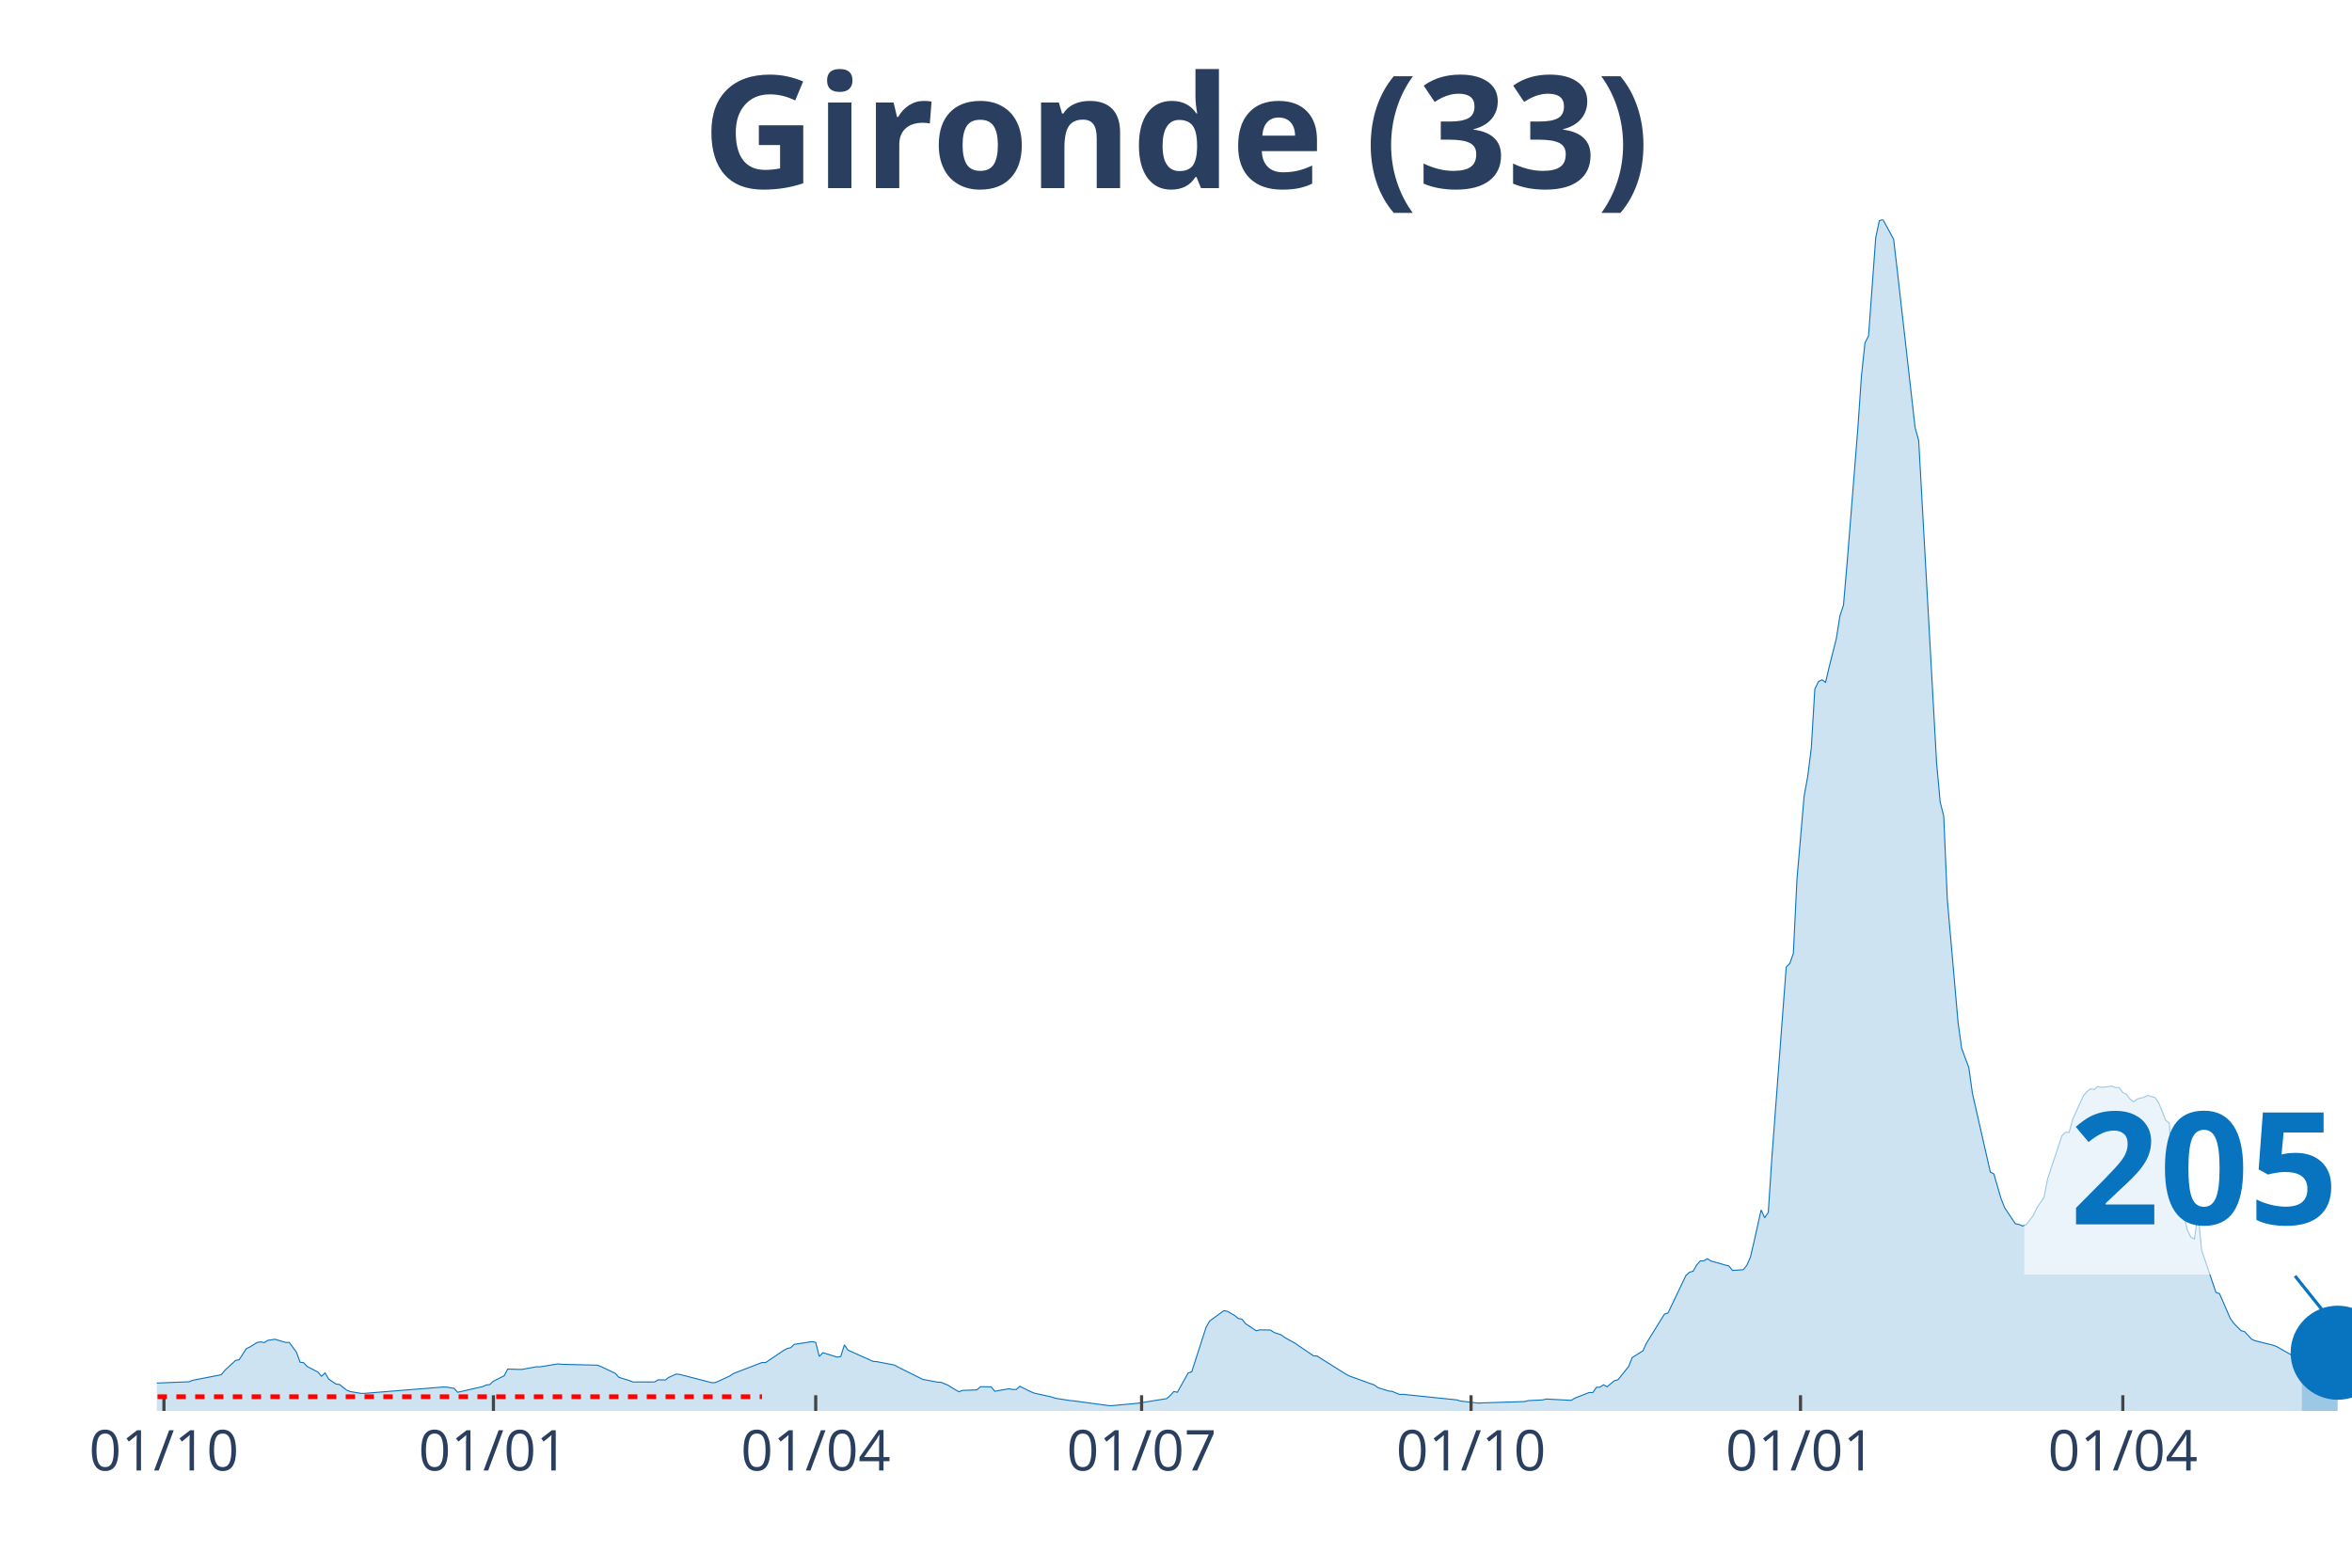
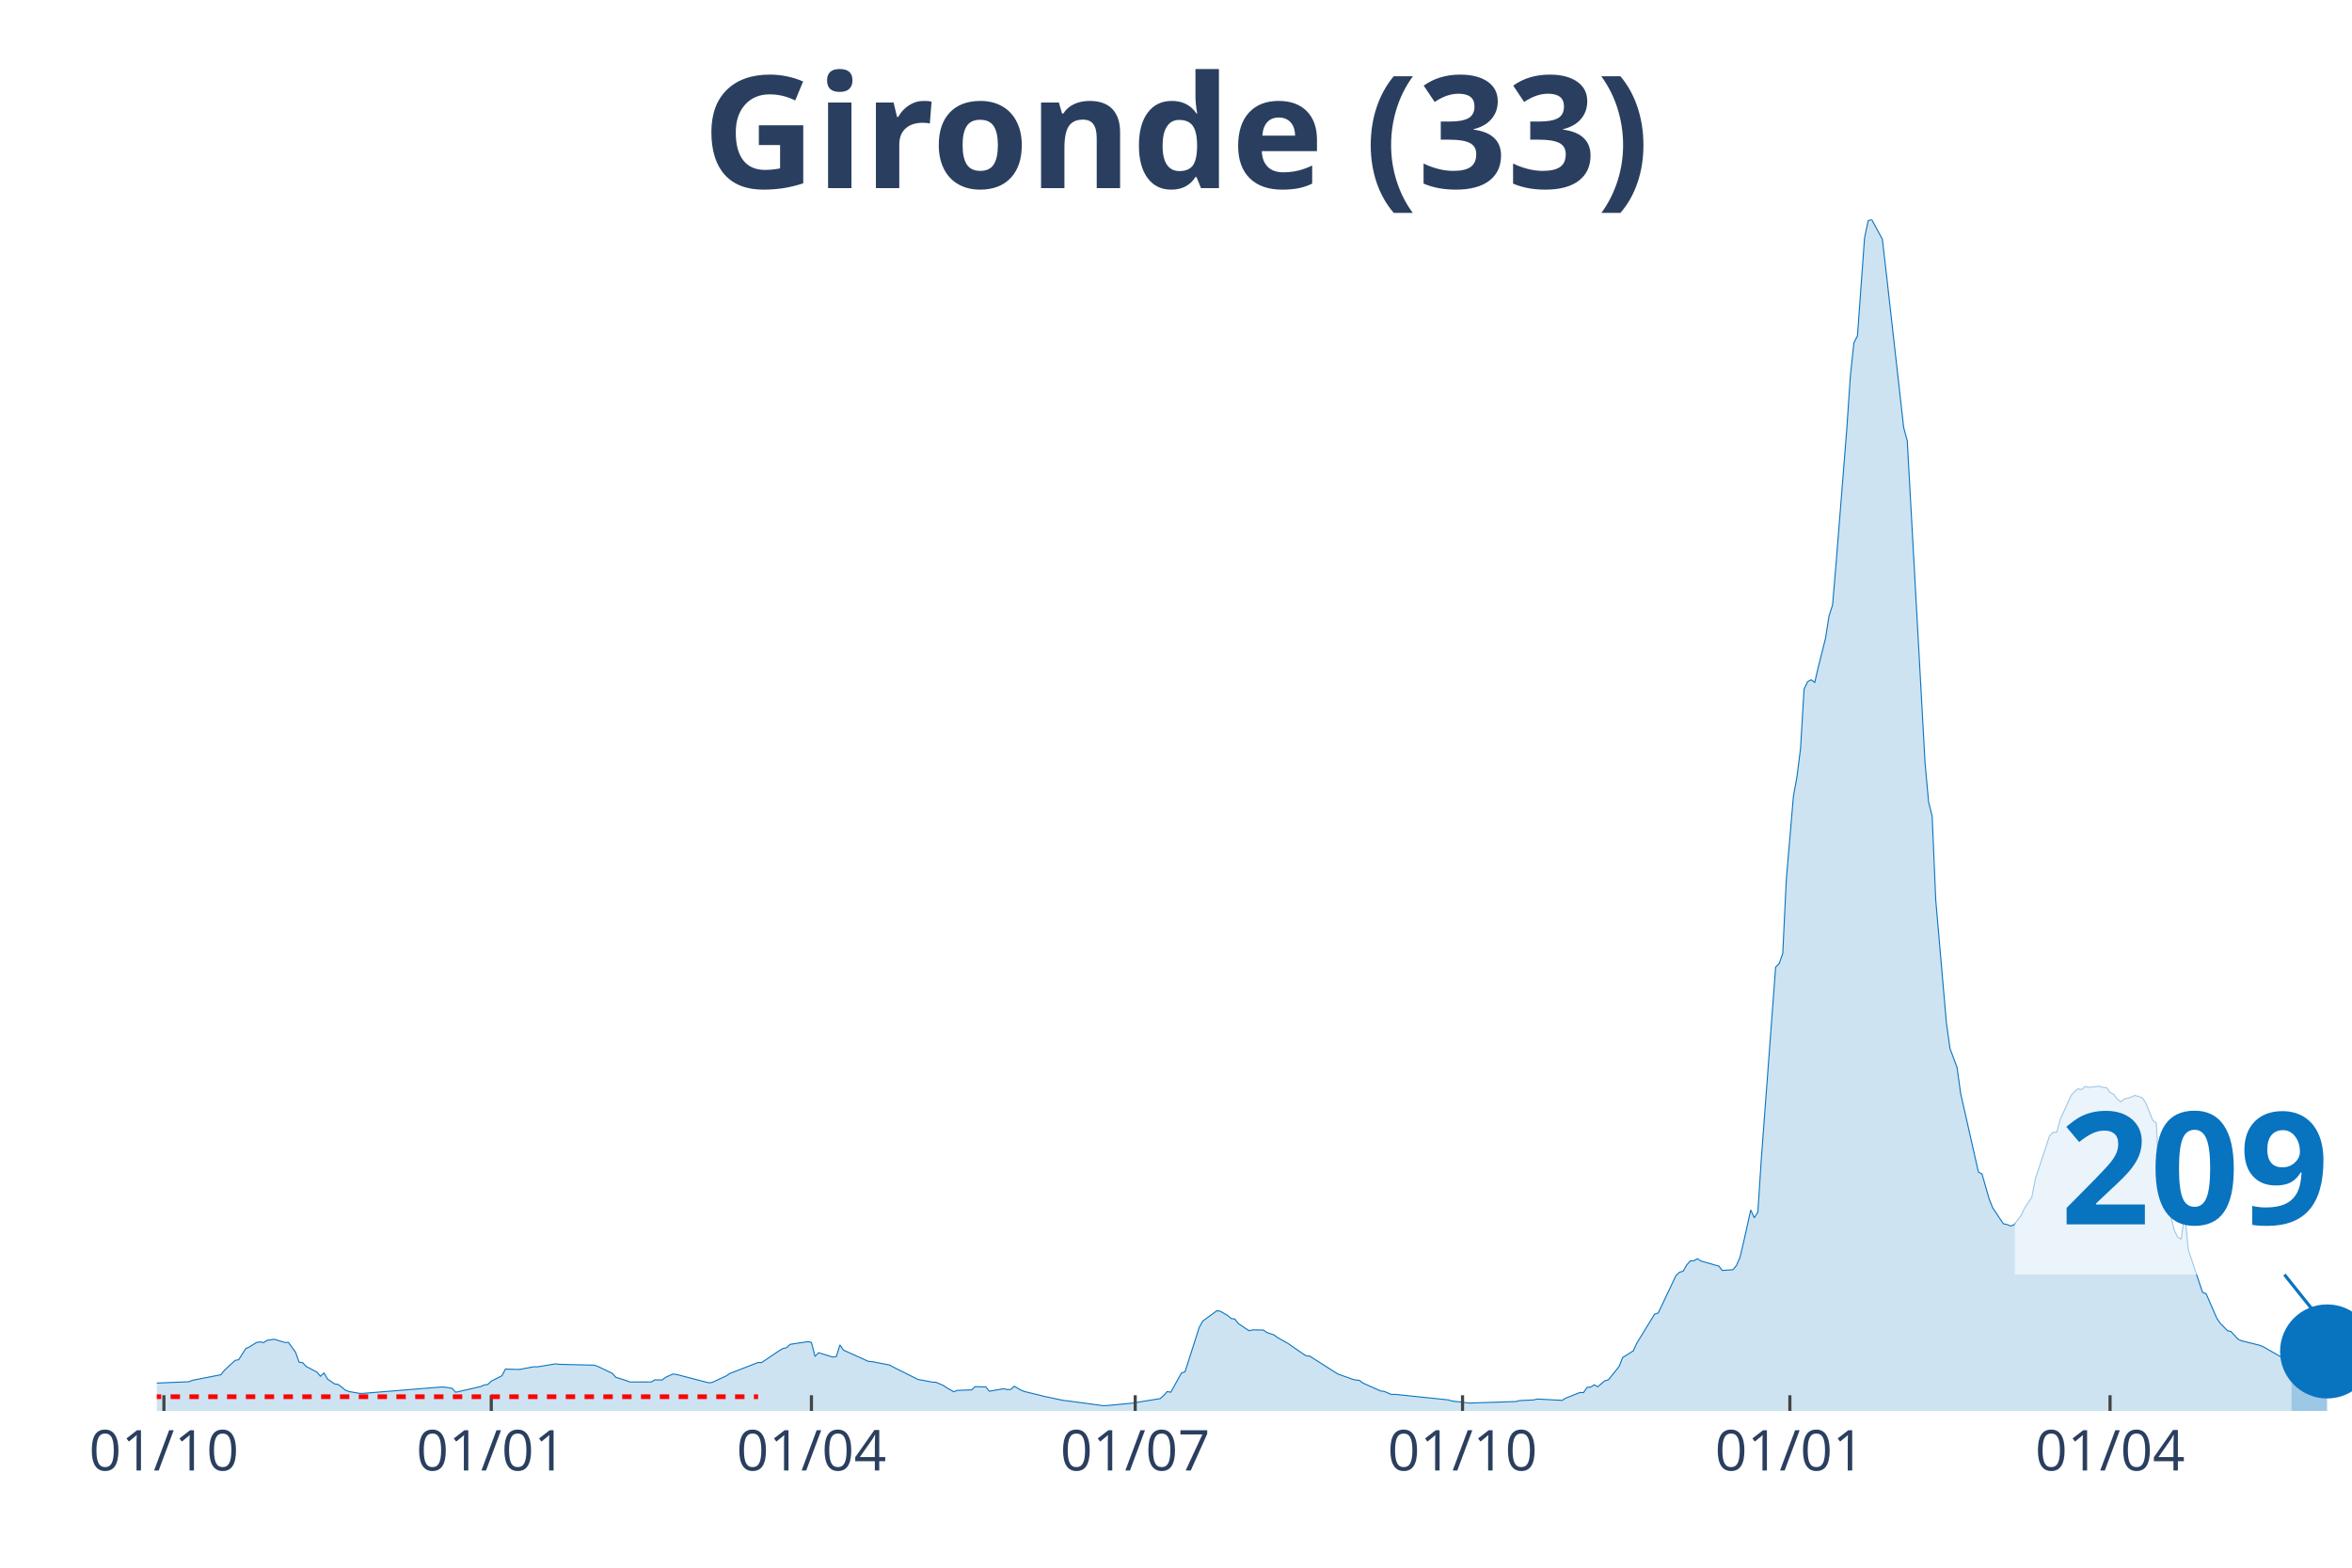
<svg xmlns="http://www.w3.org/2000/svg" class="main-svg" width="1125" height="750" style="" viewBox="0 0 750 500">
  <rect x="0" y="0" width="750" height="500" style="fill: rgb(0, 0, 0); fill-opacity: 0;" />
-   <defs id="defs-5f8911">
+   <defs id="defs-bc602e">
    <g class="clips">
-       <clipPath id="clip5f8911xyplot" class="plotclip">
+       <clipPath id="clipbc602exyplot" class="plotclip">
        <rect width="700" height="380" />
      </clipPath>
-       <clipPath class="axesclip" id="clip5f8911x">
+       <clipPath class="axesclip" id="clipbc602ex">
        <rect x="50" y="0" width="700" height="500" />
      </clipPath>
-       <clipPath class="axesclip" id="clip5f8911y">
+       <clipPath class="axesclip" id="clipbc602ey">
        <rect x="0" y="70" width="750" height="380" />
      </clipPath>
-       <clipPath class="axesclip" id="clip5f8911xy">
+       <clipPath class="axesclip" id="clipbc602exy">
        <rect x="50" y="70" width="700" height="380" />
      </clipPath>
    </g>
    <g class="gradients" />
  </defs>
  <g class="bglayer">
    <rect class="bg" x="50" y="70" width="700" height="380" style="fill: rgb(0, 0, 0); fill-opacity: 0; stroke-width: 0;" />
  </g>
  <g class="layer-below">
    <g class="imagelayer" />
    <g class="shapelayer" />
  </g>
  <g class="cartesianlayer">
    <g class="subplot xy">
      <g class="layer-subplot">
        <g class="shapelayer" />
        <g class="imagelayer" />
      </g>
      <g class="gridlayer">
        <g class="x">
-           <path class="xgrid crisp" transform="translate(52.28,0)" d="M0,70v380" style="stroke: rgb(255, 255, 255); stroke-opacity: 1; stroke-width: 1px;" />
-           <path class="xgrid crisp" transform="translate(157.34,0)" d="M0,70v380" style="stroke: rgb(255, 255, 255); stroke-opacity: 1; stroke-width: 1px;" />
-           <path class="xgrid crisp" transform="translate(260.11,0)" d="M0,70v380" style="stroke: rgb(255, 255, 255); stroke-opacity: 1; stroke-width: 1px;" />
-           <path class="xgrid crisp" transform="translate(364.03,0)" d="M0,70v380" style="stroke: rgb(255, 255, 255); stroke-opacity: 1; stroke-width: 1px;" />
-           <path class="xgrid crisp" transform="translate(469.09,0)" d="M0,70v380" style="stroke: rgb(255, 255, 255); stroke-opacity: 1; stroke-width: 1px;" />
-           <path class="xgrid crisp" transform="translate(574.14,0)" d="M0,70v380" style="stroke: rgb(255, 255, 255); stroke-opacity: 1; stroke-width: 1px;" />
-           <path class="xgrid crisp" transform="translate(676.92,0)" d="M0,70v380" style="stroke: rgb(255, 255, 255); stroke-opacity: 1; stroke-width: 1px;" />
+           <path class="xgrid crisp" transform="translate(52.27,0)" d="M0,70v380" style="stroke: rgb(255, 255, 255); stroke-opacity: 1; stroke-width: 1px;" />
+           <path class="xgrid crisp" transform="translate(156.65,0)" d="M0,70v380" style="stroke: rgb(255, 255, 255); stroke-opacity: 1; stroke-width: 1px;" />
+           <path class="xgrid crisp" transform="translate(258.75,0)" d="M0,70v380" style="stroke: rgb(255, 255, 255); stroke-opacity: 1; stroke-width: 1px;" />
+           <path class="xgrid crisp" transform="translate(361.99,0)" d="M0,70v380" style="stroke: rgb(255, 255, 255); stroke-opacity: 1; stroke-width: 1px;" />
+           <path class="xgrid crisp" transform="translate(466.37,0)" d="M0,70v380" style="stroke: rgb(255, 255, 255); stroke-opacity: 1; stroke-width: 1px;" />
+           <path class="xgrid crisp" transform="translate(570.75,0)" d="M0,70v380" style="stroke: rgb(255, 255, 255); stroke-opacity: 1; stroke-width: 1px;" />
+           <path class="xgrid crisp" transform="translate(672.85,0)" d="M0,70v380" style="stroke: rgb(255, 255, 255); stroke-opacity: 1; stroke-width: 1px;" />
        </g>
        <g class="y" />
      </g>
      <g class="zerolinelayer" />
      <path class="xlines-below" />
      <path class="ylines-below" />
      <g class="overlines-below" />
      <g class="xaxislayer-below" />
      <g class="yaxislayer-below" />
      <g class="overaxes-below" />
-       <g class="plot" transform="translate(50, 70)" clip-path="url('#clip5f8911xyplot')">
+       <g class="plot" transform="translate(50, 70)" clip-path="url('#clipbc602exyplot')">
        <g class="scatterlayer mlayer">
-           <g class="trace scatter tracefe6d52" style="stroke-miterlimit: 2;">
+           <g class="trace scatter traceadeefe" style="stroke-miterlimit: 2;">
            <g class="fills">
              <g>
-                 <path class="js-fill" d="M684.01,380L-155.3,380L-155.3,379.86L-53.67,378.04L-52.53,377.75L-38.83,368.65L-37.68,368.6L-33.12,364.76L-31.97,364.16L-27.41,364.72L-26.26,365.64L-17.13,367.17L-15.99,367.15L-12.56,367.68L-11.42,368.7L-5.71,370.76L-4.57,370.85L-1.14,371.16L0,371.12L10.28,370.7L11.42,370.24L20.55,368.46L21.7,367.05L25.12,363.89L26.26,363.67L28.55,360.13L29.69,359.6L31.97,358.18L33.12,357.99L34.26,358.21L35.4,357.49L37.68,357.14L38.83,357.49L41.11,358.16L42.25,358.16L44.54,361.28L45.68,364.45L46.82,364.62L47.96,365.83L51.39,367.61L52.53,368.94L53.67,367.88L54.81,369.85L57.1,371.4L58.24,371.56L60.52,373.36L61.66,373.82L65.09,374.4L66.23,374.4L91.35,372.37L92.5,372.42L94.78,372.8L95.92,374.05L103.92,372.24L105.06,371.73L106.2,371.58L107.34,370.51L110.77,368.79L111.91,366.64L115.33,366.76L116.48,366.75L121.04,365.91L122.19,365.94L127.9,365L129.04,365.13L140.46,365.41L141.6,365.83L146.17,367.99L147.31,369.26L150.73,370.34L151.88,370.78L158.73,370.76L159.87,370.08L162.15,370.14L163.3,369.29L165.58,368.25L166.72,368.35L177,371L178.14,370.96L182.71,368.86L183.85,368.08L192.99,364.56L194.13,364.57L199.84,360.74L200.98,360.1L202.12,359.84L203.26,358.77L208.97,357.9L210.11,358.15L211.26,362.62L212.4,361.43L216.97,362.83L218.11,362.64L219.25,358.95L220.39,360.6L228.38,364.19L229.53,364.27L235.24,365.37L236.38,366.02L244.37,369.99L245.51,370.17L248.94,370.82L250.08,370.87L252.37,371.83L253.51,372.58L255.79,373.89L256.93,373.45L261.5,373.29L262.64,372.27L266.07,372.33L267.21,373.72L271.78,372.92L272.92,373.17L274.06,373.16L275.2,372.14L278.63,373.85L279.77,374.31L285.48,375.59L286.62,375.98L291.19,376.69L292.33,376.79L303.75,378.33L304.89,378.3L311.75,377.65L312.89,377.54L322.02,376.08L323.16,375.08L324.31,373.81L325.45,374.04L328.87,367.9L330.02,367.52L334.58,353.35L335.73,351.32L340.29,348.01L341.44,348.25L343.72,349.58L344.86,350.53L346,350.7L347.15,352.15L350.57,354.42L351.71,354.15L355.14,354.2L356.28,354.98L358.56,355.76L359.71,356.6L363.13,358.51L364.27,359.32L368.84,362.42L369.98,362.49L379.12,368.24L380.26,368.85L388.25,371.73L389.4,372.58L392.82,373.64L393.96,373.78L396.25,374.75L397.39,374.71L414.52,376.48L415.66,376.83L421.37,377.51L422.51,377.45L436.22,377.01L437.36,376.71L441.92,376.49L443.07,376.21L451.06,376.63L452.2,375.92L456.77,374.12L457.91,374.15L459.05,372.48L460.2,372.41L461.34,371.67L462.48,372.3L464.76,370.37L465.91,370.09L469.33,365.84L470.47,362.98L473.9,360.83L475.04,358.35L480.75,349.12L481.89,348.76L487.6,336.81L488.74,335.76L489.89,335.44L491.03,333.46L492.17,332.16L493.31,332.12L494.45,331.45L495.6,332.18L499.02,333.15L500.16,333.49L501.31,333.76L502.45,335.2L505.87,334.96L507.01,333.59L508.16,330.97L509.3,326.14L511.58,315.91L512.72,318.39L513.87,316.66L515.01,299.24L519.58,238.47L520.72,237.29L521.86,234.1L523,210.58L525.29,183.97L526.43,177.71L527.57,168.72L528.71,149.75L529.85,147.39L531,146.81L532.14,147.64L533.28,142.72L535.56,133.7L536.7,126.48L537.85,122.97L538.99,109.69L542.41,66.82L543.56,50.08L544.7,39.33L545.84,37.13L548.12,5.82L549.27,0.4L550.41,0L551.55,2.09L553.83,6.3L554.98,16.09L560.69,66.42L561.83,70.54L567.54,173.36L568.68,185.78L569.82,190.38L570.96,216.99L574.39,256.19L575.53,264.38L577.81,270.48L578.96,278.71L584.67,303.82L585.81,304.42L588.09,312.31L589.23,315.18L592.66,320.31L593.8,320.52L594.94,321.02L596.08,320.65L598.37,317.64L599.51,315.23L601.79,311.88L602.94,306L607.5,292.22L608.65,291.12L609.79,291.16L610.93,286.99L614.36,279.49L615.5,278.13L616.64,277.27L617.78,277.5L618.92,276.52L620.07,276.81L623.49,276.43L624.63,276.86L625.77,276.88L626.92,278.45L628.06,278.99L629.2,280.5L630.34,281.44L631.48,280.52L633.77,279.92L634.91,279.35L637.19,280.09L638.34,281.66L640.62,287.34L641.76,288.19L642.9,310.25L644.05,307.94L647.47,322.21L648.61,324.59L649.76,325.16L650.9,317.02L652.04,328.67L653.18,332.05L656.61,342.2L657.75,342.6L661.17,350.45L662.32,352.09L664.6,354.39L665.74,354.7L668.03,357.16L669.17,357.64L674.88,359.05L676.02,359.5L684.01,364.05" style="fill: rgb(8, 115, 191); fill-opacity: 0.2; stroke-width: 0;" />
+                 <path class="js-fill" d="M680.71,380L-154.29,380L-154.29,379.86L-53.32,378.04L-52.19,377.75L-38.57,368.65L-37.44,368.6L-32.9,364.76L-31.77,364.16L-27.23,364.72L-26.09,365.64L-17.02,367.17L-15.88,367.15L-12.48,367.68L-11.35,368.7L-5.67,370.76L-4.54,370.85L-1.13,371.16L0,371.12L10.21,370.7L11.35,370.24L20.42,368.46L21.56,367.05L24.96,363.89L26.09,363.67L28.36,360.13L29.5,359.6L31.77,358.18L32.9,357.99L34.04,358.21L35.17,357.49L37.44,357.14L38.57,357.49L40.84,358.16L41.98,358.16L44.25,361.28L45.38,364.45L46.52,364.62L47.65,365.83L51.05,367.61L52.19,368.94L53.32,367.88L54.46,369.85L56.73,371.4L57.86,371.56L60.13,373.36L61.26,373.82L64.67,374.4L65.8,374.4L90.76,372.37L91.9,372.42L94.17,372.8L95.3,374.05L103.24,372.24L104.38,371.73L105.51,371.58L106.65,370.51L110.05,368.79L111.18,366.64L114.59,366.76L115.72,366.75L120.26,365.91L121.39,365.94L127.07,365L128.2,365.13L139.55,365.41L140.68,365.83L145.22,367.99L146.35,369.26L149.76,370.34L150.89,370.78L157.7,370.76L158.83,370.08L161.1,370.14L162.24,369.29L164.51,368.25L165.64,368.35L175.85,371L176.99,370.96L181.52,368.86L182.66,368.08L191.73,364.56L192.87,364.57L198.54,360.74L199.68,360.1L200.81,359.84L201.94,358.77L207.62,357.9L208.75,358.15L209.89,362.62L211.02,361.43L215.56,362.83L216.69,362.64L217.83,358.95L218.96,360.6L226.9,364.19L228.04,364.27L233.71,365.37L234.85,366.02L242.79,369.99L243.92,370.17L247.33,370.82L248.46,370.87L250.73,371.83L251.86,372.58L254.13,373.89L255.27,373.45L259.81,373.29L260.94,372.27L264.34,372.33L265.48,373.72L270.02,372.92L271.15,373.17L272.29,373.16L273.42,372.14L275.69,373.43L276.82,373.85L281.36,374.93L282.5,375.26L289.3,376.69L290.44,376.79L301.78,378.33L302.92,378.3L309.72,377.65L310.86,377.54L319.94,376.08L321.07,375.08L322.2,373.81L323.34,374.04L326.74,367.9L327.88,367.52L332.41,353.35L333.55,351.32L338.09,348.01L339.22,348.25L341.49,349.58L342.63,350.53L343.76,350.7L344.89,352.15L348.3,354.42L349.43,354.15L352.84,354.2L353.97,354.98L356.24,355.76L357.37,356.6L360.78,358.51L361.91,359.32L366.45,362.42L367.59,362.49L375.53,367.54L376.66,368.24L381.2,369.86L382.33,370.16L383.47,370.25L384.6,371.11L390.28,373.64L391.41,373.78L393.68,374.75L394.81,374.71L411.83,376.48L412.97,376.83L418.64,377.51L419.77,377.45L433.39,377.01L434.52,376.71L439.06,376.49L440.19,376.21L448.14,376.63L449.27,375.92L453.81,374.12L454.94,374.15L456.08,372.48L457.21,372.41L458.35,371.67L459.48,372.3L461.75,370.37L462.88,370.09L466.29,365.84L467.42,362.98L470.83,360.83L471.96,358.35L477.63,349.12L478.77,348.76L484.44,336.81L485.58,335.76L486.71,335.44L487.84,333.46L488.98,332.16L490.11,332.12L491.25,331.45L492.38,332.18L495.79,333.15L496.92,333.49L498.06,333.76L499.19,335.2L502.59,334.96L503.73,333.59L504.86,330.97L506,326.14L508.27,315.91L509.4,318.39L510.53,316.66L511.67,299.24L516.21,238.47L517.34,237.29L518.48,234.1L519.61,210.58L521.88,183.97L523.01,177.71L524.15,168.72L525.28,149.75L526.42,147.39L527.55,146.81L528.69,147.64L529.82,142.72L532.09,133.7L533.23,126.48L534.36,122.97L535.49,109.69L538.9,66.82L540.03,50.08L541.17,39.33L542.3,37.13L544.57,5.82L545.71,0.4L546.84,0L547.97,2.09L550.24,6.3L551.38,16.09L557.05,66.42L558.18,70.54L563.86,173.36L564.99,185.78L566.13,190.38L567.26,216.99L570.66,256.19L571.8,264.38L574.07,270.48L575.2,278.71L580.88,303.82L582.01,304.42L584.28,312.31L585.41,315.18L588.82,320.31L589.95,320.52L591.09,321.02L592.22,320.65L594.49,317.64L595.62,315.23L597.89,311.88L599.03,306L603.57,292.22L604.7,291.12L605.83,291.16L606.97,286.99L610.37,279.49L611.51,278.13L612.64,277.27L613.78,277.5L614.91,276.52L616.05,276.81L619.45,276.43L620.58,276.86L621.72,276.88L622.85,278.45L623.99,278.99L625.12,280.5L626.26,281.44L627.39,280.52L629.66,279.92L630.79,279.35L633.06,280.09L634.2,281.66L636.47,287.34L637.6,288.19L638.74,310.25L639.87,307.94L643.27,322.21L644.41,324.59L645.54,325.16L646.68,317.02L647.81,328.67L648.95,332.05L652.35,342.2L653.48,342.6L656.89,350.45L658.02,352.09L660.29,354.39L661.43,354.7L663.7,357.16L664.83,357.64L670.5,359.05L671.64,359.5L679.58,364.05L680.71,364.4" style="fill: rgb(8, 115, 191); fill-opacity: 0.2; stroke-width: 0;" />
              </g>
            </g>
            <g class="errorbars" />
            <g class="lines">
-               <path class="js-line" d="M-155.3,379.86L-53.67,378.04L-52.53,377.75L-38.83,368.65L-37.68,368.6L-33.12,364.76L-31.97,364.16L-27.41,364.72L-26.26,365.64L-17.13,367.17L-15.99,367.15L-12.56,367.68L-11.42,368.7L-5.71,370.76L-4.57,370.85L-1.14,371.16L0,371.12L10.28,370.7L11.42,370.24L20.55,368.46L21.7,367.05L25.12,363.89L26.26,363.67L28.55,360.13L29.69,359.6L31.97,358.18L33.12,357.99L34.26,358.21L35.4,357.49L37.68,357.14L38.83,357.49L41.11,358.16L42.25,358.16L44.54,361.28L45.68,364.45L46.82,364.62L47.96,365.83L51.39,367.61L52.53,368.94L53.67,367.88L54.81,369.85L57.1,371.4L58.24,371.56L60.52,373.36L61.66,373.82L65.09,374.4L66.23,374.4L91.35,372.37L92.5,372.42L94.78,372.8L95.92,374.05L103.92,372.24L105.06,371.73L106.2,371.58L107.34,370.51L110.77,368.79L111.91,366.64L115.33,366.76L116.48,366.75L121.04,365.91L122.19,365.94L127.9,365L129.04,365.13L140.46,365.41L141.6,365.83L146.17,367.99L147.31,369.26L150.73,370.34L151.88,370.78L158.73,370.76L159.87,370.08L162.15,370.14L163.3,369.29L165.58,368.25L166.72,368.35L177,371L178.14,370.96L182.71,368.86L183.85,368.08L192.99,364.56L194.13,364.57L199.84,360.74L200.98,360.1L202.12,359.84L203.26,358.77L208.97,357.9L210.11,358.15L211.26,362.62L212.4,361.43L216.97,362.83L218.11,362.64L219.25,358.95L220.39,360.6L228.38,364.19L229.53,364.27L235.24,365.37L236.38,366.02L244.37,369.99L245.51,370.17L248.94,370.82L250.08,370.87L252.37,371.83L253.51,372.58L255.79,373.89L256.93,373.45L261.5,373.29L262.64,372.27L266.07,372.33L267.21,373.72L271.78,372.92L272.92,373.17L274.06,373.16L275.2,372.14L278.63,373.85L279.77,374.31L285.48,375.59L286.62,375.98L291.19,376.69L292.33,376.79L303.75,378.33L304.89,378.3L311.75,377.65L312.89,377.54L322.02,376.08L323.16,375.08L324.31,373.81L325.45,374.04L328.87,367.9L330.02,367.52L334.58,353.35L335.73,351.32L340.29,348.01L341.44,348.25L343.72,349.58L344.86,350.53L346,350.7L347.15,352.15L350.57,354.42L351.71,354.15L355.14,354.2L356.28,354.98L358.56,355.76L359.71,356.6L363.13,358.51L364.27,359.32L368.84,362.42L369.98,362.49L379.12,368.24L380.26,368.85L388.25,371.73L389.4,372.58L392.82,373.64L393.96,373.78L396.25,374.75L397.39,374.71L414.52,376.48L415.66,376.83L421.37,377.51L422.51,377.45L436.22,377.01L437.36,376.71L441.92,376.49L443.07,376.21L451.06,376.63L452.2,375.92L456.77,374.12L457.91,374.15L459.05,372.48L460.2,372.41L461.34,371.67L462.48,372.3L464.76,370.37L465.91,370.09L469.33,365.84L470.47,362.98L473.9,360.83L475.04,358.35L480.75,349.12L481.89,348.76L487.6,336.81L488.74,335.76L489.89,335.44L491.03,333.46L492.17,332.16L493.31,332.12L494.45,331.45L495.6,332.18L499.02,333.15L500.16,333.49L501.31,333.76L502.45,335.2L505.87,334.96L507.01,333.59L508.16,330.97L509.3,326.14L511.58,315.91L512.72,318.39L513.87,316.66L515.01,299.24L519.58,238.47L520.72,237.29L521.86,234.1L523,210.58L525.29,183.97L526.43,177.71L527.57,168.72L528.71,149.75L529.85,147.39L531,146.81L532.14,147.64L533.28,142.72L535.56,133.7L536.7,126.48L537.85,122.97L538.99,109.69L542.41,66.82L543.56,50.08L544.7,39.33L545.84,37.13L548.12,5.82L549.27,0.4L550.41,0L551.55,2.09L553.83,6.3L554.98,16.09L560.69,66.42L561.83,70.54L567.54,173.36L568.68,185.78L569.82,190.38L570.96,216.99L574.39,256.19L575.53,264.38L577.81,270.48L578.96,278.71L584.67,303.82L585.81,304.42L588.09,312.31L589.23,315.18L592.66,320.31L593.8,320.52L594.94,321.02L596.08,320.65L598.37,317.64L599.51,315.23L601.79,311.88L602.94,306L607.5,292.22L608.65,291.12L609.79,291.16L610.93,286.99L614.36,279.49L615.5,278.13L616.64,277.27L617.78,277.5L618.92,276.52L620.07,276.81L623.49,276.43L624.63,276.86L625.77,276.88L626.92,278.45L628.06,278.99L629.2,280.5L630.34,281.44L631.48,280.52L633.77,279.92L634.91,279.35L637.19,280.09L638.34,281.66L640.62,287.34L641.76,288.19L642.9,310.25L644.05,307.94L647.47,322.21L648.61,324.59L649.76,325.16L650.9,317.02L652.04,328.67L653.18,332.05L656.61,342.2L657.75,342.6L661.17,350.45L662.32,352.09L664.6,354.39L665.74,354.7L668.03,357.16L669.17,357.64L674.88,359.05L676.02,359.5L684.01,364.05" style="vector-effect: non-scaling-stroke; fill: none; stroke: rgb(8, 115, 191); stroke-opacity: 1; stroke-width: 0.5px; opacity: 1;" />
+               <path class="js-line" d="M-154.29,379.86L-53.32,378.04L-52.19,377.75L-38.57,368.65L-37.44,368.6L-32.9,364.76L-31.77,364.16L-27.23,364.72L-26.09,365.64L-17.02,367.17L-15.88,367.15L-12.48,367.68L-11.35,368.7L-5.67,370.76L-4.54,370.85L-1.13,371.16L0,371.12L10.21,370.7L11.35,370.24L20.42,368.46L21.56,367.05L24.96,363.89L26.09,363.67L28.36,360.13L29.5,359.6L31.77,358.18L32.9,357.99L34.04,358.21L35.17,357.49L37.44,357.14L38.57,357.49L40.84,358.16L41.98,358.16L44.25,361.28L45.38,364.45L46.52,364.62L47.65,365.83L51.05,367.61L52.19,368.94L53.32,367.88L54.46,369.85L56.73,371.4L57.86,371.56L60.13,373.36L61.26,373.82L64.67,374.4L65.8,374.4L90.76,372.37L91.9,372.42L94.17,372.8L95.3,374.05L103.24,372.24L104.38,371.73L105.51,371.58L106.65,370.51L110.05,368.79L111.18,366.64L114.59,366.76L115.72,366.75L120.26,365.91L121.39,365.94L127.07,365L128.2,365.13L139.55,365.41L140.68,365.83L145.22,367.99L146.35,369.26L149.76,370.34L150.89,370.78L157.7,370.76L158.83,370.08L161.1,370.14L162.24,369.29L164.51,368.25L165.64,368.35L175.85,371L176.99,370.96L181.52,368.86L182.66,368.08L191.73,364.56L192.87,364.57L198.54,360.74L199.68,360.1L200.81,359.84L201.94,358.77L207.62,357.9L208.75,358.15L209.89,362.62L211.02,361.43L215.56,362.83L216.69,362.64L217.83,358.95L218.96,360.6L226.9,364.19L228.04,364.27L233.71,365.37L234.85,366.02L242.79,369.99L243.92,370.17L247.33,370.82L248.46,370.87L250.73,371.83L251.86,372.58L254.13,373.89L255.27,373.45L259.81,373.29L260.94,372.27L264.34,372.33L265.48,373.72L270.02,372.92L271.15,373.17L272.29,373.16L273.42,372.14L275.69,373.43L276.82,373.85L281.36,374.93L282.5,375.26L289.3,376.69L290.44,376.79L301.78,378.33L302.92,378.3L309.72,377.65L310.86,377.54L319.94,376.08L321.07,375.08L322.2,373.81L323.34,374.04L326.74,367.9L327.88,367.52L332.41,353.35L333.55,351.32L338.09,348.01L339.22,348.25L341.49,349.58L342.63,350.53L343.76,350.7L344.89,352.15L348.3,354.42L349.43,354.15L352.84,354.2L353.97,354.98L356.24,355.76L357.37,356.6L360.78,358.51L361.91,359.32L366.45,362.42L367.59,362.49L375.53,367.54L376.66,368.24L381.2,369.86L382.33,370.16L383.47,370.25L384.6,371.11L390.28,373.64L391.41,373.78L393.68,374.75L394.81,374.71L411.83,376.48L412.97,376.83L418.64,377.51L419.77,377.45L433.39,377.01L434.52,376.71L439.06,376.49L440.19,376.21L448.14,376.63L449.27,375.92L453.81,374.12L454.94,374.15L456.08,372.48L457.21,372.41L458.35,371.67L459.48,372.3L461.75,370.37L462.88,370.09L466.29,365.84L467.42,362.98L470.83,360.83L471.96,358.35L477.63,349.12L478.77,348.76L484.44,336.81L485.58,335.76L486.71,335.44L487.84,333.46L488.98,332.16L490.11,332.12L491.25,331.45L492.38,332.18L495.79,333.15L496.92,333.49L498.06,333.76L499.19,335.2L502.59,334.96L503.73,333.59L504.86,330.97L506,326.14L508.27,315.91L509.4,318.39L510.53,316.66L511.67,299.24L516.21,238.47L517.34,237.29L518.48,234.1L519.61,210.58L521.88,183.97L523.01,177.71L524.15,168.72L525.28,149.75L526.42,147.39L527.55,146.81L528.69,147.64L529.82,142.72L532.09,133.7L533.23,126.48L534.36,122.97L535.49,109.69L538.9,66.82L540.03,50.08L541.17,39.33L542.3,37.13L544.57,5.82L545.71,0.4L546.84,0L547.97,2.09L550.24,6.3L551.38,16.09L557.05,66.42L558.18,70.54L563.86,173.36L564.99,185.78L566.13,190.38L567.26,216.99L570.66,256.19L571.8,264.38L574.07,270.48L575.2,278.71L580.88,303.82L582.01,304.42L584.28,312.31L585.41,315.18L588.82,320.31L589.95,320.52L591.09,321.02L592.22,320.65L594.49,317.64L595.62,315.23L597.89,311.88L599.03,306L603.57,292.22L604.7,291.12L605.83,291.16L606.97,286.99L610.37,279.49L611.51,278.13L612.64,277.27L613.78,277.5L614.91,276.52L616.05,276.81L619.45,276.43L620.58,276.86L621.72,276.88L622.85,278.45L623.99,278.99L625.12,280.5L626.26,281.44L627.39,280.52L629.66,279.92L630.79,279.35L633.06,280.09L634.2,281.66L636.47,287.34L637.6,288.19L638.74,310.25L639.87,307.94L643.27,322.21L644.41,324.59L645.54,325.16L646.68,317.02L647.81,328.67L648.95,332.05L652.35,342.2L653.48,342.6L656.89,350.45L658.02,352.09L660.29,354.39L661.43,354.7L663.7,357.16L664.83,357.64L670.5,359.05L671.64,359.5L679.58,364.05L680.71,364.4" style="vector-effect: non-scaling-stroke; fill: none; stroke: rgb(8, 115, 191); stroke-opacity: 1; stroke-width: 0.5px; opacity: 1;" />
            </g>
            <g class="points" />
            <g class="text" />
          </g>
-           <g class="trace scatter traced6927e" style="stroke-miterlimit: 2;">
+           <g class="trace scatter tracea7b0b7" style="stroke-miterlimit: 2;">
            <g class="fills">
              <g>
-                 <path class="js-fill" d="M695.43,380L684.01,380L684.01,364.05L685.15,364.4L686.3,366.5L693.15,364.49L694.29,361.93L695.43,361.44" style="fill: rgb(8, 115, 191); fill-opacity: 0.4; stroke-width: 0;" />
+                 <path class="js-fill" d="M692.06,380L680.71,380L680.71,364.4L681.85,366.5L682.98,366.16L686.39,365.72L687.52,365.07L688.65,364.49L689.79,361.93L692.06,361.03" style="fill: rgb(8, 115, 191); fill-opacity: 0.4; stroke-width: 0;" />
              </g>
            </g>
            <g class="errorbars" />
            <g class="lines">
-               <path class="js-line" d="M684.01,364.05L685.15,364.4L686.3,366.5L693.15,364.49L694.29,361.93L695.43,361.44" style="vector-effect: non-scaling-stroke; fill: none; stroke: rgb(8, 115, 191); stroke-opacity: 1; stroke-width: 2px; opacity: 1;" />
+               <path class="js-line" d="M680.71,364.4L681.85,366.5L682.98,366.16L686.39,365.72L687.52,365.07L688.65,364.49L689.79,361.93L692.06,361.03" style="vector-effect: non-scaling-stroke; fill: none; stroke: rgb(8, 115, 191); stroke-opacity: 1; stroke-width: 2px; opacity: 1;" />
            </g>
            <g class="points" />
            <g class="text" />
          </g>
-           <g class="trace scatter tracea678ce" style="stroke-miterlimit: 2; opacity: 1;">
+           <g class="trace scatter traceeaa8bd" style="stroke-miterlimit: 2; opacity: 1;">
            <g class="fills" />
            <g class="errorbars" />
            <g class="lines" />
            <g class="points">
-               <path class="point" transform="translate(695.43,361.44)" d="M15,0A15,15 0 1,1 0,-15A15,15 0 0,1 15,0Z" style="opacity: 1; stroke-width: 0px; fill: rgb(8, 115, 191); fill-opacity: 1;" />
+               <path class="point" transform="translate(692.06,361.03)" d="M15,0A15,15 0 1,1 0,-15A15,15 0 0,1 15,0Z" style="opacity: 1; stroke-width: 0px; fill: rgb(8, 115, 191); fill-opacity: 1;" />
            </g>
            <g class="text" />
          </g>
        </g>
      </g>
      <g class="overplot" />
      <path class="xlines-above crisp" style="fill: none; stroke-width: 1px; stroke: rgb(0, 0, 0); stroke-opacity: 0;" d="" />
      <path class="ylines-above crisp" style="fill: none;" d="M0,0" />
      <g class="overlines-above" />
      <g class="xaxislayer-above">
-         <path class="xtick ticks crisp" d="M0,450v-5" transform="translate(52.28,0)" style="stroke: rgb(68, 68, 68); stroke-opacity: 1; stroke-width: 1px;" />
-         <path class="xtick ticks crisp" d="M0,450v-5" transform="translate(157.34,0)" style="stroke: rgb(68, 68, 68); stroke-opacity: 1; stroke-width: 1px;" />
-         <path class="xtick ticks crisp" d="M0,450v-5" transform="translate(260.11,0)" style="stroke: rgb(68, 68, 68); stroke-opacity: 1; stroke-width: 1px;" />
-         <path class="xtick ticks crisp" d="M0,450v-5" transform="translate(364.03,0)" style="stroke: rgb(68, 68, 68); stroke-opacity: 1; stroke-width: 1px;" />
-         <path class="xtick ticks crisp" d="M0,450v-5" transform="translate(469.09,0)" style="stroke: rgb(68, 68, 68); stroke-opacity: 1; stroke-width: 1px;" />
-         <path class="xtick ticks crisp" d="M0,450v-5" transform="translate(574.14,0)" style="stroke: rgb(68, 68, 68); stroke-opacity: 1; stroke-width: 1px;" />
-         <path class="xtick ticks crisp" d="M0,450v-5" transform="translate(676.92,0)" style="stroke: rgb(68, 68, 68); stroke-opacity: 1; stroke-width: 1px;" />
+         <path class="xtick ticks crisp" d="M0,450v-5" transform="translate(52.27,0)" style="stroke: rgb(68, 68, 68); stroke-opacity: 1; stroke-width: 1px;" />
+         <path class="xtick ticks crisp" d="M0,450v-5" transform="translate(156.65,0)" style="stroke: rgb(68, 68, 68); stroke-opacity: 1; stroke-width: 1px;" />
+         <path class="xtick ticks crisp" d="M0,450v-5" transform="translate(258.75,0)" style="stroke: rgb(68, 68, 68); stroke-opacity: 1; stroke-width: 1px;" />
+         <path class="xtick ticks crisp" d="M0,450v-5" transform="translate(361.99,0)" style="stroke: rgb(68, 68, 68); stroke-opacity: 1; stroke-width: 1px;" />
+         <path class="xtick ticks crisp" d="M0,450v-5" transform="translate(466.37,0)" style="stroke: rgb(68, 68, 68); stroke-opacity: 1; stroke-width: 1px;" />
+         <path class="xtick ticks crisp" d="M0,450v-5" transform="translate(570.75,0)" style="stroke: rgb(68, 68, 68); stroke-opacity: 1; stroke-width: 1px;" />
+         <path class="xtick ticks crisp" d="M0,450v-5" transform="translate(672.85,0)" style="stroke: rgb(68, 68, 68); stroke-opacity: 1; stroke-width: 1px;" />
        <g class="xtick">
-           <text text-anchor="middle" x="0" y="469" transform="translate(52.28,0)" style="font-family: 'Open Sans', verdana, arial, sans-serif; font-size: 18px; fill: rgb(42, 63, 95); fill-opacity: 1; white-space: pre;">01/10</text>
+           <text text-anchor="middle" x="0" y="469" transform="translate(52.27,0)" style="font-family: 'Open Sans', verdana, arial, sans-serif; font-size: 18px; fill: rgb(42, 63, 95); fill-opacity: 1; white-space: pre;">01/10</text>
        </g>
        <g class="xtick">
-           <text text-anchor="middle" x="0" y="469" transform="translate(157.34,0)" style="font-family: 'Open Sans', verdana, arial, sans-serif; font-size: 18px; fill: rgb(42, 63, 95); fill-opacity: 1; white-space: pre;">01/01</text>
+           <text text-anchor="middle" x="0" y="469" transform="translate(156.65,0)" style="font-family: 'Open Sans', verdana, arial, sans-serif; font-size: 18px; fill: rgb(42, 63, 95); fill-opacity: 1; white-space: pre;">01/01</text>
        </g>
        <g class="xtick">
-           <text text-anchor="middle" x="0" y="469" transform="translate(260.11,0)" style="font-family: 'Open Sans', verdana, arial, sans-serif; font-size: 18px; fill: rgb(42, 63, 95); fill-opacity: 1; white-space: pre;">01/04</text>
+           <text text-anchor="middle" x="0" y="469" transform="translate(258.75,0)" style="font-family: 'Open Sans', verdana, arial, sans-serif; font-size: 18px; fill: rgb(42, 63, 95); fill-opacity: 1; white-space: pre;">01/04</text>
        </g>
        <g class="xtick">
-           <text text-anchor="middle" x="0" y="469" transform="translate(364.03,0)" style="font-family: 'Open Sans', verdana, arial, sans-serif; font-size: 18px; fill: rgb(42, 63, 95); fill-opacity: 1; white-space: pre;">01/07</text>
+           <text text-anchor="middle" x="0" y="469" transform="translate(361.99,0)" style="font-family: 'Open Sans', verdana, arial, sans-serif; font-size: 18px; fill: rgb(42, 63, 95); fill-opacity: 1; white-space: pre;">01/07</text>
        </g>
        <g class="xtick">
-           <text text-anchor="middle" x="0" y="469" transform="translate(469.09,0)" style="font-family: 'Open Sans', verdana, arial, sans-serif; font-size: 18px; fill: rgb(42, 63, 95); fill-opacity: 1; white-space: pre;">01/10</text>
+           <text text-anchor="middle" x="0" y="469" transform="translate(466.37,0)" style="font-family: 'Open Sans', verdana, arial, sans-serif; font-size: 18px; fill: rgb(42, 63, 95); fill-opacity: 1; white-space: pre;">01/10</text>
        </g>
        <g class="xtick">
-           <text text-anchor="middle" x="0" y="469" transform="translate(574.14,0)" style="font-family: 'Open Sans', verdana, arial, sans-serif; font-size: 18px; fill: rgb(42, 63, 95); fill-opacity: 1; white-space: pre;">01/01</text>
+           <text text-anchor="middle" x="0" y="469" transform="translate(570.75,0)" style="font-family: 'Open Sans', verdana, arial, sans-serif; font-size: 18px; fill: rgb(42, 63, 95); fill-opacity: 1; white-space: pre;">01/01</text>
        </g>
        <g class="xtick">
-           <text text-anchor="middle" x="0" y="469" transform="translate(676.92,0)" style="font-family: 'Open Sans', verdana, arial, sans-serif; font-size: 18px; fill: rgb(42, 63, 95); fill-opacity: 1; white-space: pre;">01/04</text>
+           <text text-anchor="middle" x="0" y="469" transform="translate(672.85,0)" style="font-family: 'Open Sans', verdana, arial, sans-serif; font-size: 18px; fill: rgb(42, 63, 95); fill-opacity: 1; white-space: pre;">01/04</text>
        </g>
      </g>
      <g class="yaxislayer-above" />
      <g class="overaxes-above" />
    </g>
  </g>
  <g class="polarlayer" />
  <g class="ternarylayer" />
  <g class="geolayer" />
  <g class="funnelarealayer" />
  <g class="pielayer" />
  <g class="treemaplayer" />
  <g class="sunburstlayer" />
  <g class="glimages" />
-   <defs id="topdefs-5f8911">
+   <defs id="topdefs-bc602e">
    <g class="clips" />
  </defs>
  <g class="layer-above">
    <g class="imagelayer" />
    <g class="shapelayer">
-       <path data-index="0" fill-rule="evenodd" d="M-591.76,445.47L242.99,445.47" clip-path="url('#clip5f8911xy')" style="opacity: 1; stroke: rgb(255, 0, 0); stroke-opacity: 1; fill: rgb(0, 0, 0); fill-opacity: 0; stroke-dasharray: 3px, 3px; stroke-width: 1.5px;" />
+       <path data-index="0" fill-rule="evenodd" d="M-587.6,445.47L241.73,445.47" clip-path="url('#clipbc602exy')" style="opacity: 1; stroke: rgb(255, 0, 0); stroke-opacity: 1; fill: rgb(0, 0, 0); fill-opacity: 0; stroke-dasharray: 3px, 3px; stroke-width: 1.5px;" />
    </g>
  </g>
  <g class="infolayer">
    <g class="g-gtitle">
      <text class="gtitle" x="375" y="25" text-anchor="middle" dy="0.7em" style="font-family: 'Open Sans', verdana, arial, sans-serif; font-size: 50px; fill: rgb(42, 63, 95); opacity: 1; font-weight: normal; white-space: pre;">
        <tspan style="font-weight:bold">Gironde (33)</tspan>
      </text>
    </g>
    <g class="g-xtitle" />
    <g class="annotation" data-index="0" style="opacity: 1;">
-       <g class="annotation-text-g" transform="rotate(0,703.43,371.44)">
-         <g class="cursor-pointer" transform="translate(645, 335)">
+       <g class="annotation-text-g" transform="rotate(0,700.06,371.03)">
+         <g class="cursor-pointer" transform="translate(642, 335)">
          <rect class="bg" x="0.5" y="0.5" width="115" height="71" style="stroke-width: 1px; stroke: rgb(0, 0, 0); stroke-opacity: 0; fill: rgb(255, 255, 255); fill-opacity: 0.6;" />
          <text class="annotation-text" text-anchor="middle" x="57.812" y="55.5" style="font-family: 'Open Sans', verdana, arial, sans-serif; font-size: 50px; fill: rgb(8, 115, 191); fill-opacity: 1; white-space: pre;">
-             <tspan style="font-weight:bold">205 </tspan>
+             <tspan style="font-weight:bold">209 </tspan>
          </text>
        </g>
      </g>
      <g class="annotation-arrow-g" style="opacity: 1;">
-         <path d="M731.83,406.94L743.43,421.44" style="stroke-width: 1px; stroke: rgb(8, 115, 191); stroke-opacity: 1; stroke-dasharray: 0px, 0px, 18.569px, 18.569px;" />
+         <path d="M728.46,406.53L740.06,421.03" style="stroke-width: 1px; stroke: rgb(8, 115, 191); stroke-opacity: 1; stroke-dasharray: 0px, 0px, 18.569px, 18.569px;" />
      </g>
    </g>
  </g>
</svg>
